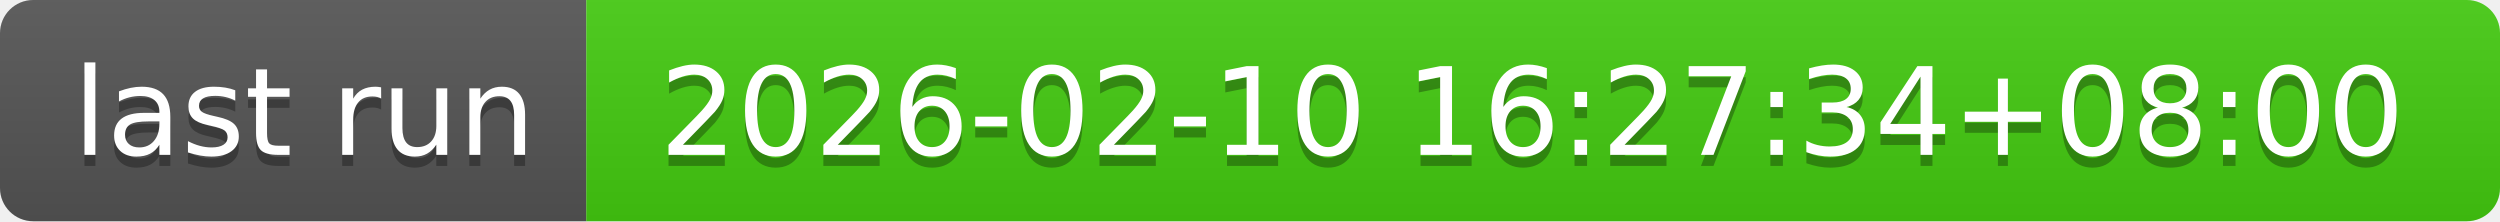
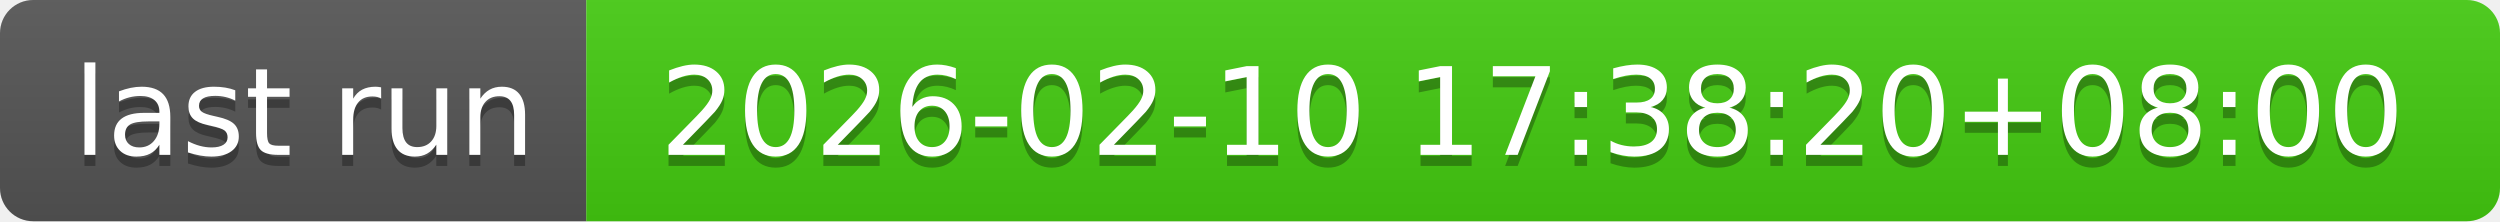
- <svg xmlns="http://www.w3.org/2000/svg" width="226" height="20" role="img" aria-label="last run: 2026-02-10 16:27:34+08:00">
+ <svg xmlns="http://www.w3.org/2000/svg" width="226" height="20" role="img" aria-label="last run: 2026-02-10 17:38:20+08:00">
  <linearGradient id="s" x2="0" y2="100%">
    <stop offset="0" stop-color="#bbb" stop-opacity=".1" />
    <stop offset="1" stop-opacity=".1" />
  </linearGradient>
  <clipPath id="r">
    <rect width="226" height="20" rx="3" fill="#fff" />
  </clipPath>
  <g clip-path="url(#r)">
    <rect width="53" height="20" fill="#555" />
    <rect x="53" width="173" height="20" fill="#4c1" />
    <rect width="226" height="20" fill="url(#s)" />
  </g>
  <g fill="#fff" text-anchor="middle" font-family="Verdana,Geneva,DejaVu Sans,sans-serif" text-rendering="geometricPrecision" font-size="110">
    <text aria-hidden="true" x="275" y="150" fill="#010101" fill-opacity=".3" transform="scale(.1)" textLength="430">last run</text>
    <text x="275" y="140" transform="scale(.1)" fill="#fff" textLength="430">last run</text>
-     <text aria-hidden="true" x="1385" y="150" fill="#010101" fill-opacity=".3" transform="scale(.1)" textLength="1630">2026-02-10 16:27:34+08:00</text>
-     <text x="1385" y="140" transform="scale(.1)" fill="#fff" textLength="1630">2026-02-10 16:27:34+08:00</text>
+     <text aria-hidden="true" x="1385" y="150" fill="#010101" fill-opacity=".3" transform="scale(.1)" textLength="1630">2026-02-10 17:38:20+08:00</text>
+     <text x="1385" y="140" transform="scale(.1)" fill="#fff" textLength="1630">2026-02-10 17:38:20+08:00</text>
  </g>
</svg>
